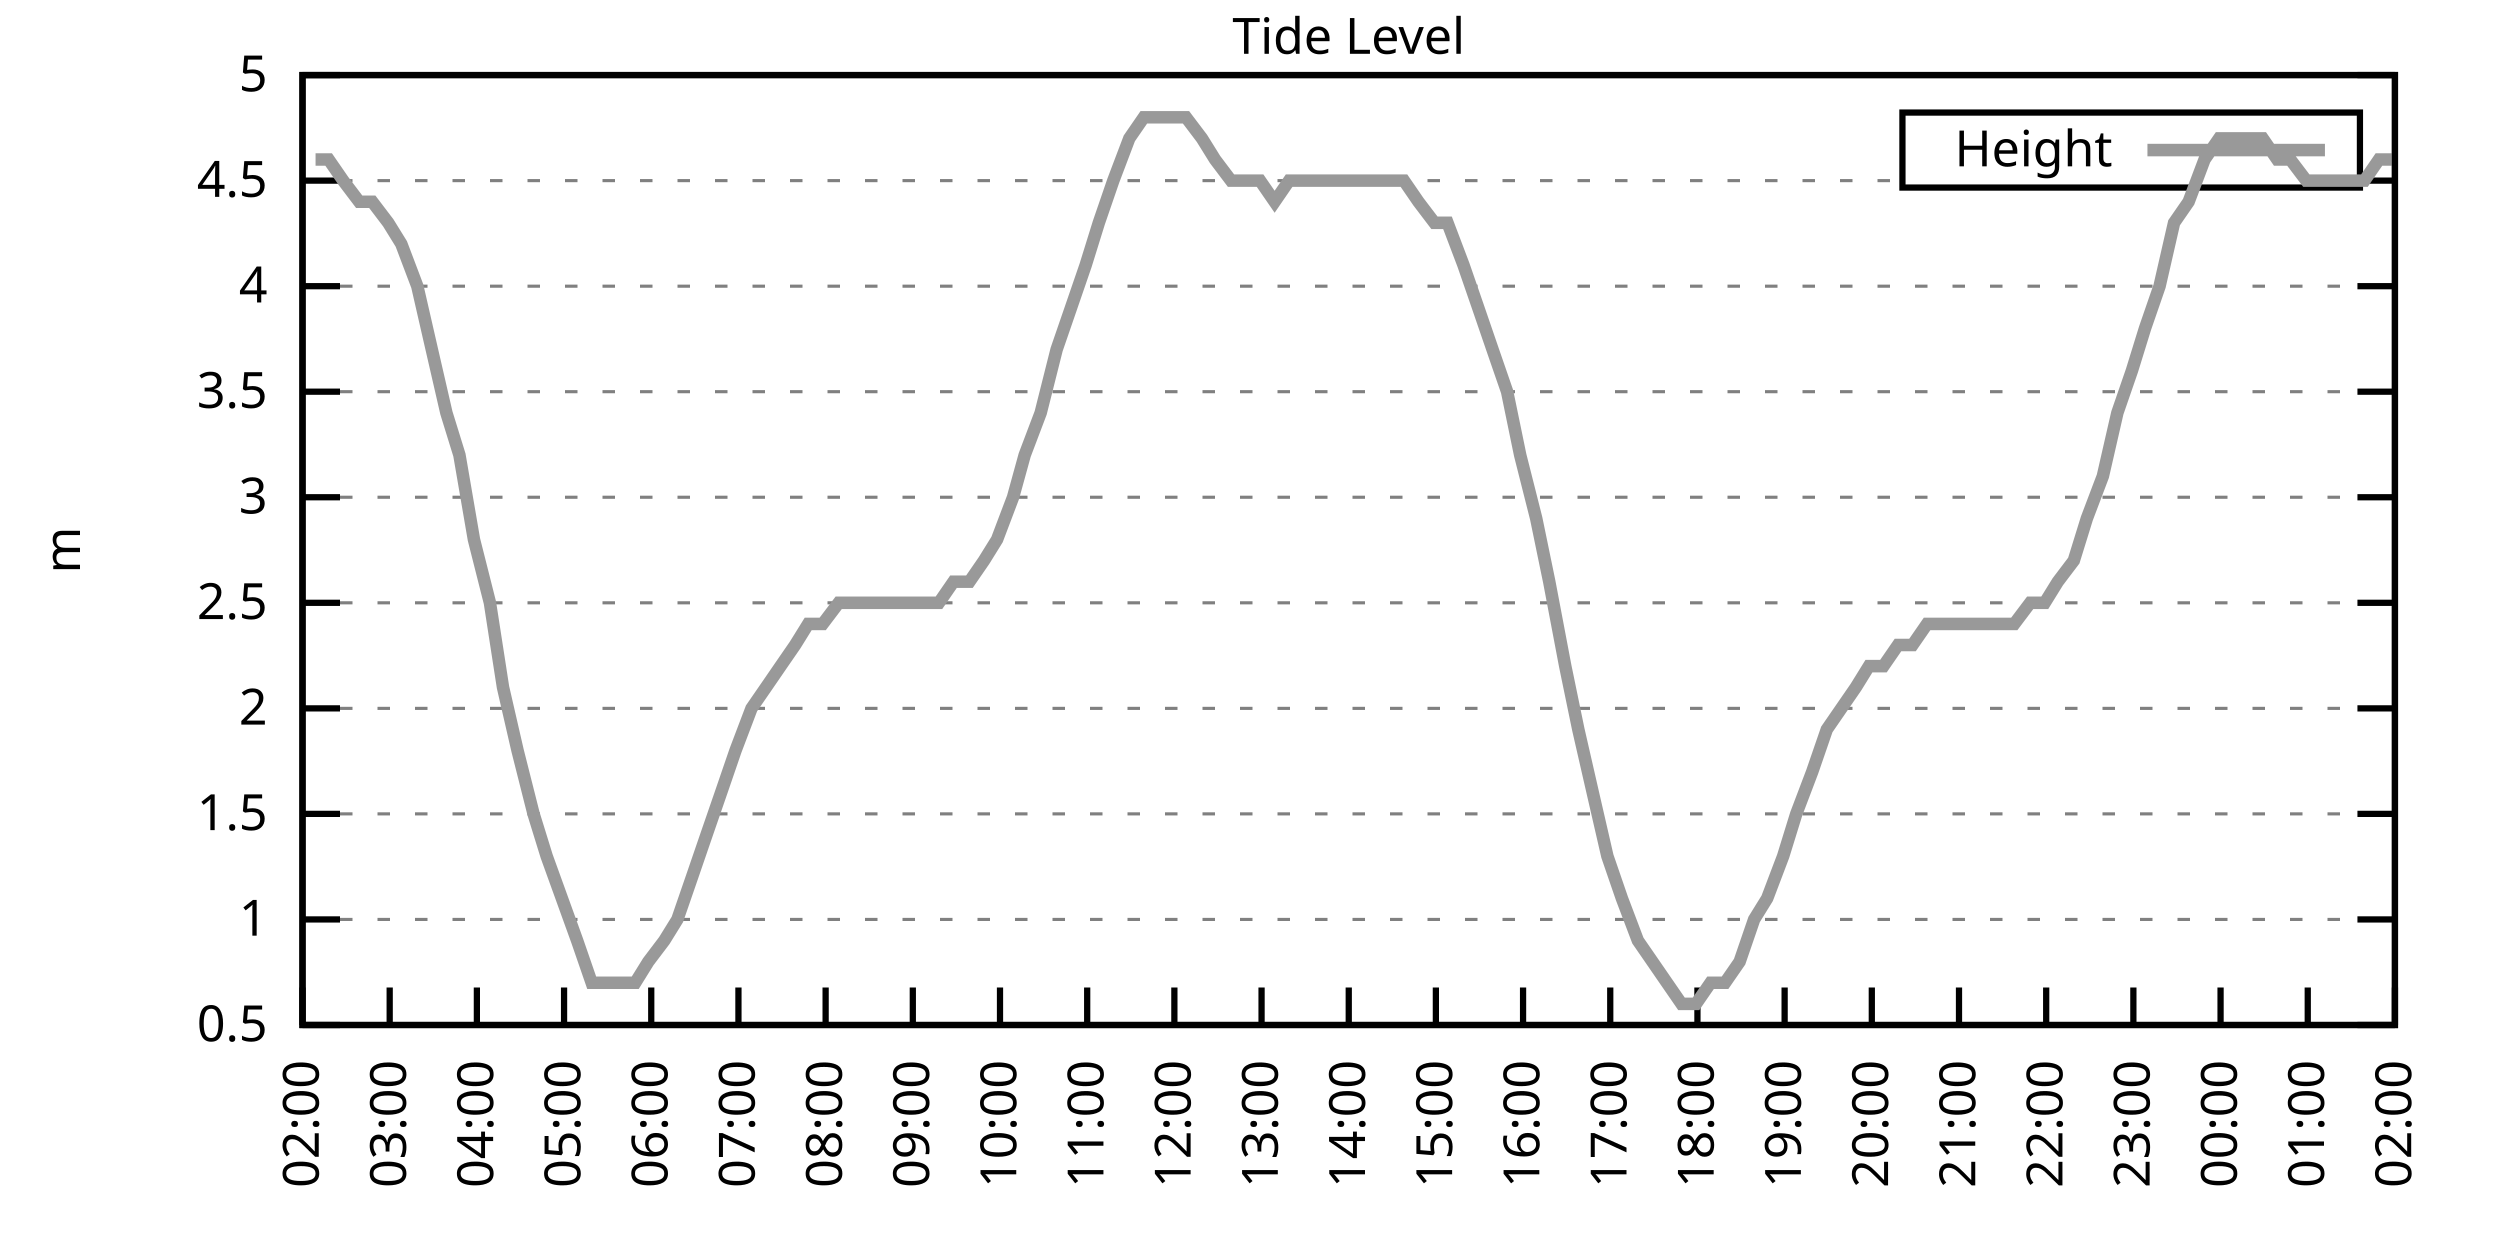
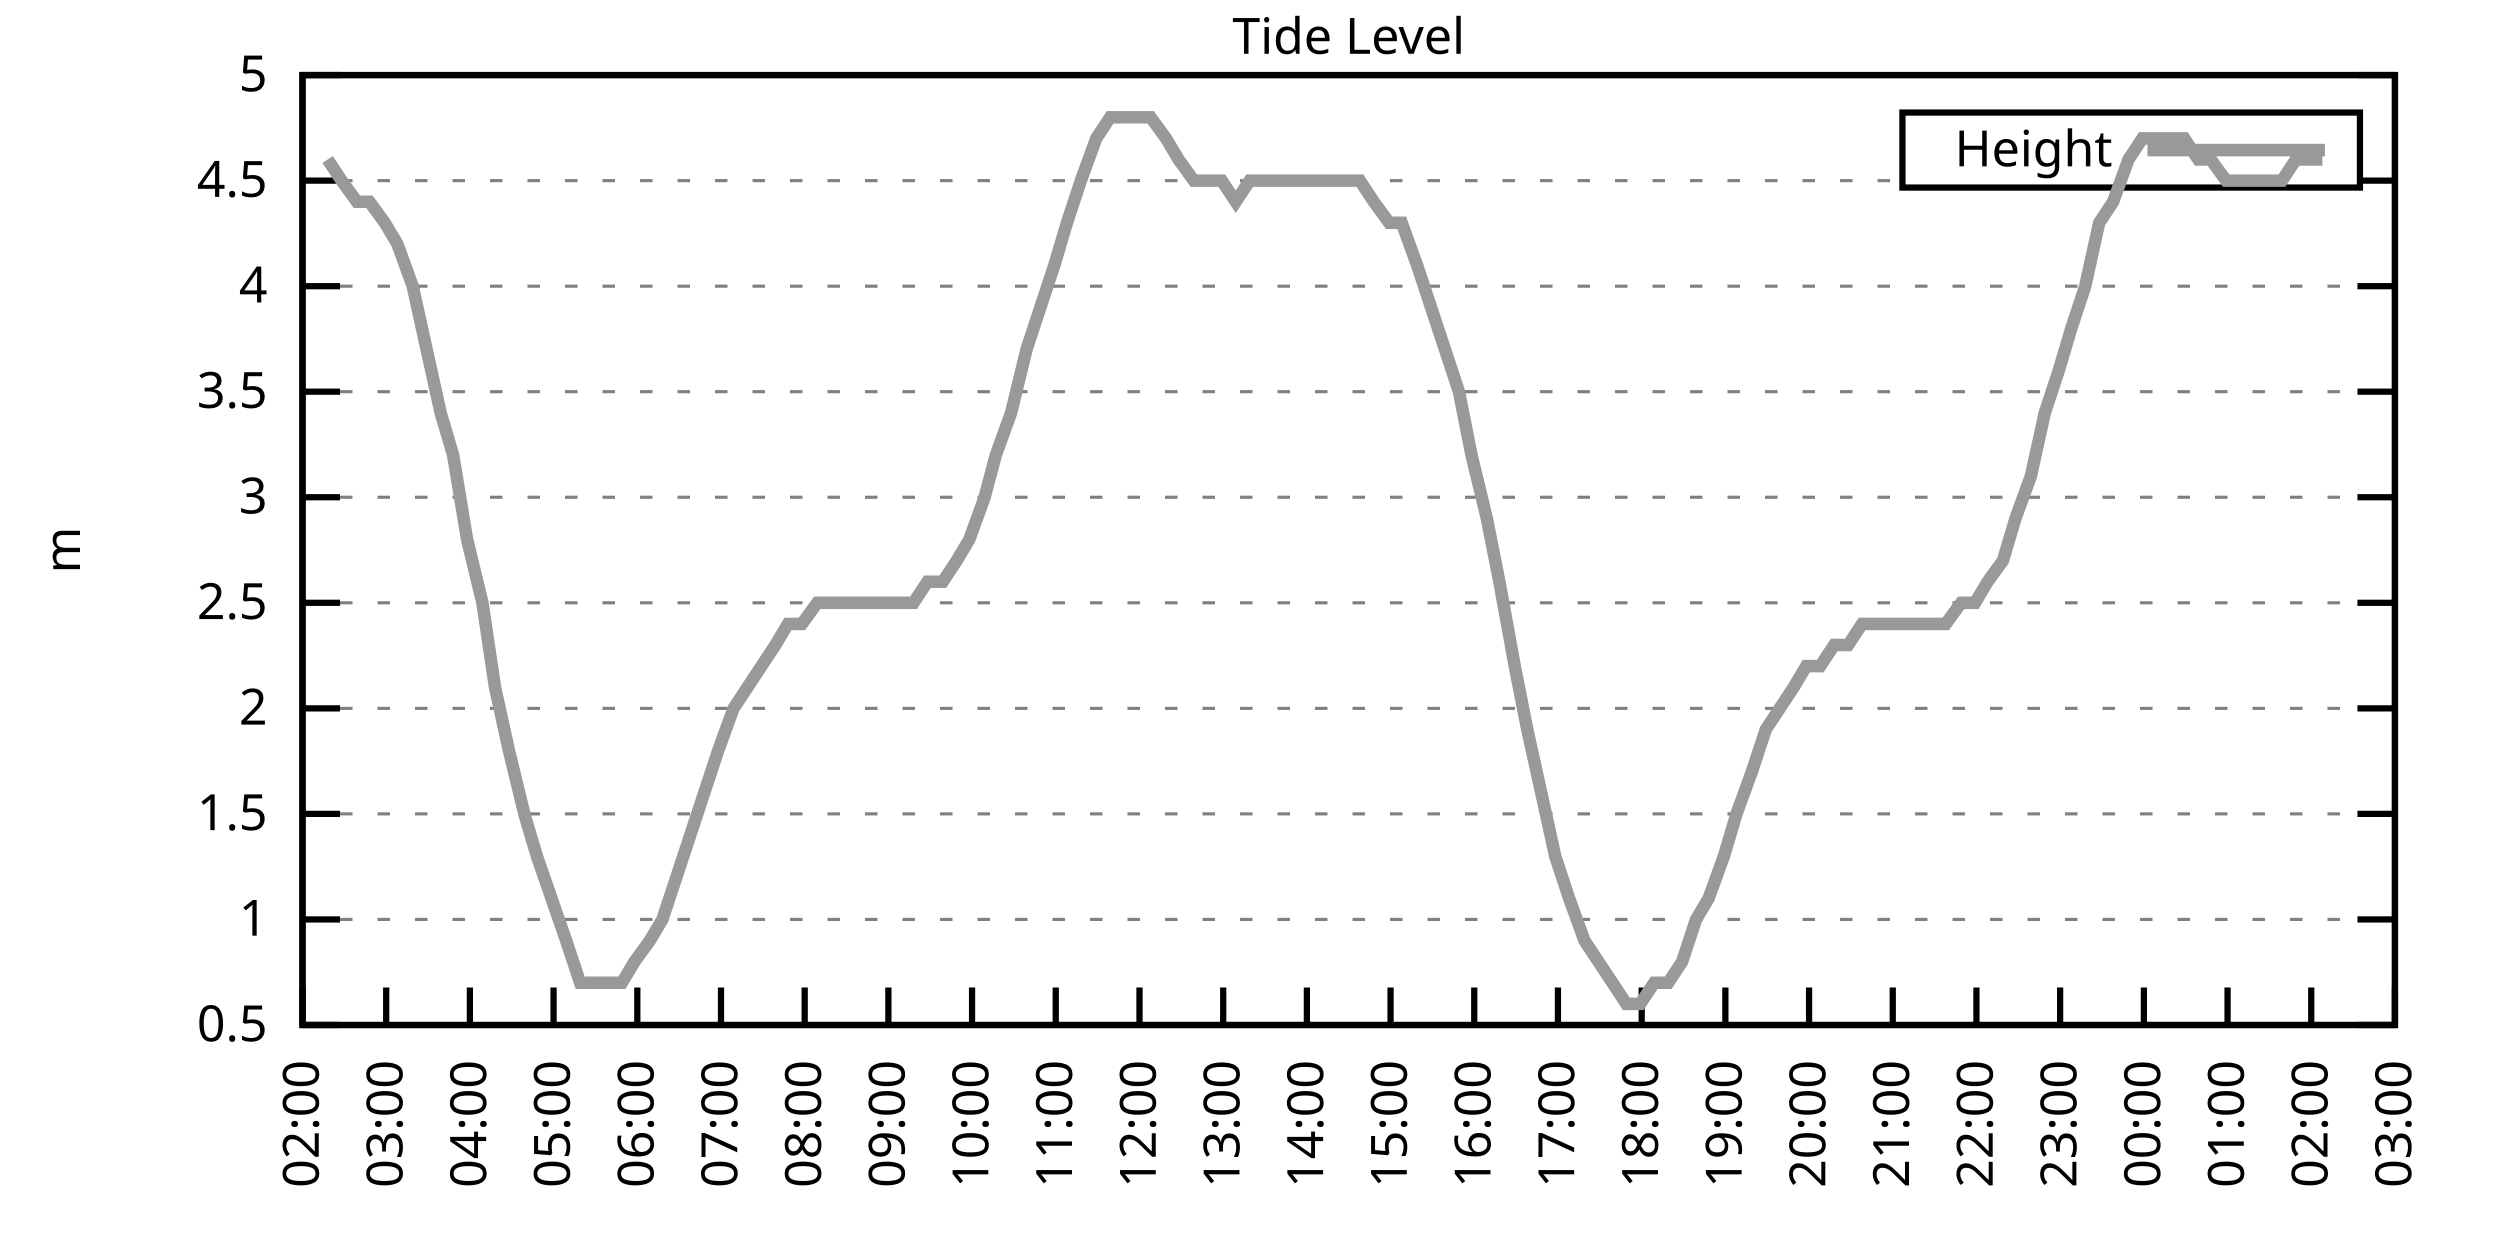
<svg xmlns="http://www.w3.org/2000/svg" xmlns:xlink="http://www.w3.org/1999/xlink" width="400" height="200" viewBox="0 0 400 200">
  <g id="gnuplot_canvas">
    <rect x="0" y="0" width="400" height="200" fill="none" />
    <defs>
      <circle id="gpDot" r="0.5" stroke-width="0.5" stroke="currentColor" />
      <path id="gpPt0" stroke-width="0.333" stroke="currentColor" d="M-1,0 h2 M0,-1 v2" />
      <path id="gpPt1" stroke-width="0.333" stroke="currentColor" d="M-1,-1 L1,1 M1,-1 L-1,1" />
      <path id="gpPt2" stroke-width="0.333" stroke="currentColor" d="M-1,0 L1,0 M0,-1 L0,1 M-1,-1 L1,1 M-1,1 L1,-1" />
      <rect id="gpPt3" stroke-width="0.333" stroke="currentColor" x="-1" y="-1" width="2" height="2" />
      <rect id="gpPt4" stroke-width="0.333" stroke="currentColor" fill="currentColor" x="-1" y="-1" width="2" height="2" />
      <circle id="gpPt5" stroke-width="0.333" stroke="currentColor" cx="0" cy="0" r="1" />
      <use xlink:href="#gpPt5" id="gpPt6" fill="currentColor" stroke="none" />
      <path id="gpPt7" stroke-width="0.333" stroke="currentColor" d="M0,-1.33 L-1.33,0.67 L1.33,0.67 z" />
      <use xlink:href="#gpPt7" id="gpPt8" fill="currentColor" stroke="none" />
      <use xlink:href="#gpPt7" id="gpPt9" stroke="currentColor" transform="rotate(180)" />
      <use xlink:href="#gpPt9" id="gpPt10" fill="currentColor" stroke="none" />
      <use xlink:href="#gpPt3" id="gpPt11" stroke="currentColor" transform="rotate(45)" />
      <use xlink:href="#gpPt11" id="gpPt12" fill="currentColor" stroke="none" />
      <path id="gpPt13" stroke-width="0.333" stroke="currentColor" d="M0,1.330 L1.265,0.411 L0.782,-1.067 L-0.782,-1.076 L-1.265,0.411 z" />
      <use xlink:href="#gpPt13" id="gpPt14" fill="currentColor" stroke="none" />
      <filter id="textbox" filterUnits="objectBoundingBox" x="0" y="0" height="1" width="1">
        <feFlood flood-color="white" flood-opacity="1" result="bgnd" />
        <feComposite in="SourceGraphic" in2="bgnd" operator="atop" />
      </filter>
      <filter id="greybox" filterUnits="objectBoundingBox" x="0" y="0" height="1" width="1">
        <feFlood flood-color="lightgrey" flood-opacity="1" result="grey" />
        <feComposite in="SourceGraphic" in2="grey" operator="atop" />
      </filter>
    </defs>
    <g fill="none" color="white" stroke="currentColor" stroke-width="1.00" stroke-linecap="butt" stroke-linejoin="miter">
</g>
    <g fill="none" color="black" stroke="currentColor" stroke-width="1.00" stroke-linecap="butt" stroke-linejoin="miter">
      <g stroke="none" shape-rendering="crispEdges">
        <polygon fill="rgb(255, 255, 255)" points="48.40,164.00 383.18,164.00 383.18,12.02 48.40,12.02 " />
      </g>
    </g>
    <g fill="none" color="black" stroke="currentColor" stroke-width="1.00" stroke-linecap="butt" stroke-linejoin="miter">
</g>
    <g fill="none" color="black" stroke="black" stroke-width="0.50" stroke-linecap="butt" stroke-linejoin="miter">
</g>
    <g fill="none" color="gray" stroke="currentColor" stroke-width="0.50" stroke-linecap="butt" stroke-linejoin="miter">
      <path stroke="gray" stroke-dasharray="2,4" class="gridline" d="M48.40,164.00 L383.19,164.00  " />
    </g>
    <g fill="none" color="gray" stroke="gray" stroke-width="1.00" stroke-linecap="butt" stroke-linejoin="miter">
</g>
    <g fill="none" color="black" stroke="currentColor" stroke-width="1.00" stroke-linecap="butt" stroke-linejoin="miter">
      <path stroke="black" d="M48.40,164.00 L54.40,164.00 M383.19,164.00 L377.19,164.00  " />
      <g transform="translate(42.80,166.60)" stroke="none" fill="black" font-family="Sans" font-size="8.00" text-anchor="end">
        <text>
          <tspan font-family="Sans"> 0.5</tspan>
        </text>
      </g>
    </g>
    <g fill="none" color="black" stroke="currentColor" stroke-width="1.00" stroke-linecap="butt" stroke-linejoin="miter">
</g>
    <g fill="none" color="black" stroke="black" stroke-width="0.50" stroke-linecap="butt" stroke-linejoin="miter">
</g>
    <g fill="none" color="gray" stroke="currentColor" stroke-width="0.50" stroke-linecap="butt" stroke-linejoin="miter">
      <path stroke="gray" stroke-dasharray="2,4" class="gridline" d="M48.40,147.11 L383.19,147.11  " />
    </g>
    <g fill="none" color="gray" stroke="gray" stroke-width="1.00" stroke-linecap="butt" stroke-linejoin="miter">
</g>
    <g fill="none" color="black" stroke="currentColor" stroke-width="1.00" stroke-linecap="butt" stroke-linejoin="miter">
      <path stroke="black" d="M48.40,147.11 L54.40,147.11 M383.19,147.11 L377.19,147.11  " />
      <g transform="translate(42.80,149.71)" stroke="none" fill="black" font-family="Sans" font-size="8.00" text-anchor="end">
        <text>
          <tspan font-family="Sans"> 1</tspan>
        </text>
      </g>
    </g>
    <g fill="none" color="black" stroke="currentColor" stroke-width="1.00" stroke-linecap="butt" stroke-linejoin="miter">
</g>
    <g fill="none" color="black" stroke="black" stroke-width="0.50" stroke-linecap="butt" stroke-linejoin="miter">
</g>
    <g fill="none" color="gray" stroke="currentColor" stroke-width="0.50" stroke-linecap="butt" stroke-linejoin="miter">
      <path stroke="gray" stroke-dasharray="2,4" class="gridline" d="M48.40,130.22 L383.19,130.22  " />
    </g>
    <g fill="none" color="gray" stroke="gray" stroke-width="1.00" stroke-linecap="butt" stroke-linejoin="miter">
</g>
    <g fill="none" color="black" stroke="currentColor" stroke-width="1.00" stroke-linecap="butt" stroke-linejoin="miter">
      <path stroke="black" d="M48.40,130.22 L54.40,130.22 M383.19,130.22 L377.19,130.22  " />
      <g transform="translate(42.80,132.82)" stroke="none" fill="black" font-family="Sans" font-size="8.00" text-anchor="end">
        <text>
          <tspan font-family="Sans"> 1.5</tspan>
        </text>
      </g>
    </g>
    <g fill="none" color="black" stroke="currentColor" stroke-width="1.00" stroke-linecap="butt" stroke-linejoin="miter">
</g>
    <g fill="none" color="black" stroke="black" stroke-width="0.50" stroke-linecap="butt" stroke-linejoin="miter">
</g>
    <g fill="none" color="gray" stroke="currentColor" stroke-width="0.50" stroke-linecap="butt" stroke-linejoin="miter">
      <path stroke="gray" stroke-dasharray="2,4" class="gridline" d="M48.40,113.34 L383.19,113.34  " />
    </g>
    <g fill="none" color="gray" stroke="gray" stroke-width="1.00" stroke-linecap="butt" stroke-linejoin="miter">
</g>
    <g fill="none" color="black" stroke="currentColor" stroke-width="1.00" stroke-linecap="butt" stroke-linejoin="miter">
      <path stroke="black" d="M48.40,113.34 L54.40,113.34 M383.19,113.34 L377.19,113.34  " />
      <g transform="translate(42.80,115.94)" stroke="none" fill="black" font-family="Sans" font-size="8.00" text-anchor="end">
        <text>
          <tspan font-family="Sans"> 2</tspan>
        </text>
      </g>
    </g>
    <g fill="none" color="black" stroke="currentColor" stroke-width="1.00" stroke-linecap="butt" stroke-linejoin="miter">
</g>
    <g fill="none" color="black" stroke="black" stroke-width="0.50" stroke-linecap="butt" stroke-linejoin="miter">
</g>
    <g fill="none" color="gray" stroke="currentColor" stroke-width="0.50" stroke-linecap="butt" stroke-linejoin="miter">
      <path stroke="gray" stroke-dasharray="2,4" class="gridline" d="M48.40,96.45 L383.19,96.45  " />
    </g>
    <g fill="none" color="gray" stroke="gray" stroke-width="1.00" stroke-linecap="butt" stroke-linejoin="miter">
</g>
    <g fill="none" color="black" stroke="currentColor" stroke-width="1.00" stroke-linecap="butt" stroke-linejoin="miter">
      <path stroke="black" d="M48.40,96.45 L54.40,96.45 M383.19,96.45 L377.19,96.45  " />
      <g transform="translate(42.80,99.05)" stroke="none" fill="black" font-family="Sans" font-size="8.00" text-anchor="end">
        <text>
          <tspan font-family="Sans"> 2.5</tspan>
        </text>
      </g>
    </g>
    <g fill="none" color="black" stroke="currentColor" stroke-width="1.00" stroke-linecap="butt" stroke-linejoin="miter">
</g>
    <g fill="none" color="black" stroke="black" stroke-width="0.50" stroke-linecap="butt" stroke-linejoin="miter">
</g>
    <g fill="none" color="gray" stroke="currentColor" stroke-width="0.50" stroke-linecap="butt" stroke-linejoin="miter">
      <path stroke="gray" stroke-dasharray="2,4" class="gridline" d="M48.40,79.56 L383.19,79.56  " />
    </g>
    <g fill="none" color="gray" stroke="gray" stroke-width="1.00" stroke-linecap="butt" stroke-linejoin="miter">
</g>
    <g fill="none" color="black" stroke="currentColor" stroke-width="1.00" stroke-linecap="butt" stroke-linejoin="miter">
      <path stroke="black" d="M48.40,79.56 L54.40,79.56 M383.19,79.56 L377.19,79.56  " />
      <g transform="translate(42.80,82.16)" stroke="none" fill="black" font-family="Sans" font-size="8.00" text-anchor="end">
        <text>
          <tspan font-family="Sans"> 3</tspan>
        </text>
      </g>
    </g>
    <g fill="none" color="black" stroke="currentColor" stroke-width="1.00" stroke-linecap="butt" stroke-linejoin="miter">
</g>
    <g fill="none" color="black" stroke="black" stroke-width="0.50" stroke-linecap="butt" stroke-linejoin="miter">
</g>
    <g fill="none" color="gray" stroke="currentColor" stroke-width="0.50" stroke-linecap="butt" stroke-linejoin="miter">
      <path stroke="gray" stroke-dasharray="2,4" class="gridline" d="M48.40,62.67 L383.19,62.67  " />
    </g>
    <g fill="none" color="gray" stroke="gray" stroke-width="1.00" stroke-linecap="butt" stroke-linejoin="miter">
</g>
    <g fill="none" color="black" stroke="currentColor" stroke-width="1.00" stroke-linecap="butt" stroke-linejoin="miter">
      <path stroke="black" d="M48.40,62.67 L54.40,62.67 M383.19,62.67 L377.19,62.67  " />
      <g transform="translate(42.80,65.27)" stroke="none" fill="black" font-family="Sans" font-size="8.00" text-anchor="end">
        <text>
          <tspan font-family="Sans"> 3.5</tspan>
        </text>
      </g>
    </g>
    <g fill="none" color="black" stroke="currentColor" stroke-width="1.00" stroke-linecap="butt" stroke-linejoin="miter">
</g>
    <g fill="none" color="black" stroke="black" stroke-width="0.50" stroke-linecap="butt" stroke-linejoin="miter">
</g>
    <g fill="none" color="gray" stroke="currentColor" stroke-width="0.50" stroke-linecap="butt" stroke-linejoin="miter">
      <path stroke="gray" stroke-dasharray="2,4" class="gridline" d="M48.40,45.79 L383.19,45.79  " />
    </g>
    <g fill="none" color="gray" stroke="gray" stroke-width="1.00" stroke-linecap="butt" stroke-linejoin="miter">
</g>
    <g fill="none" color="black" stroke="currentColor" stroke-width="1.00" stroke-linecap="butt" stroke-linejoin="miter">
      <path stroke="black" d="M48.40,45.79 L54.40,45.79 M383.19,45.79 L377.19,45.79  " />
      <g transform="translate(42.80,48.39)" stroke="none" fill="black" font-family="Sans" font-size="8.00" text-anchor="end">
        <text>
          <tspan font-family="Sans"> 4</tspan>
        </text>
      </g>
    </g>
    <g fill="none" color="black" stroke="currentColor" stroke-width="1.00" stroke-linecap="butt" stroke-linejoin="miter">
</g>
    <g fill="none" color="black" stroke="black" stroke-width="0.50" stroke-linecap="butt" stroke-linejoin="miter">
</g>
    <g fill="none" color="gray" stroke="currentColor" stroke-width="0.50" stroke-linecap="butt" stroke-linejoin="miter">
      <path stroke="gray" stroke-dasharray="2,4" class="gridline" d="M48.40,28.90 L304.39,28.90 M377.59,28.90 L383.19,28.90  " />
    </g>
    <g fill="none" color="gray" stroke="gray" stroke-width="1.00" stroke-linecap="butt" stroke-linejoin="miter">
</g>
    <g fill="none" color="black" stroke="currentColor" stroke-width="1.00" stroke-linecap="butt" stroke-linejoin="miter">
      <path stroke="black" d="M48.40,28.90 L54.40,28.90 M383.19,28.90 L377.19,28.90  " />
      <g transform="translate(42.80,31.50)" stroke="none" fill="black" font-family="Sans" font-size="8.00" text-anchor="end">
        <text>
          <tspan font-family="Sans"> 4.5</tspan>
        </text>
      </g>
    </g>
    <g fill="none" color="black" stroke="currentColor" stroke-width="1.00" stroke-linecap="butt" stroke-linejoin="miter">
</g>
    <g fill="none" color="black" stroke="black" stroke-width="0.50" stroke-linecap="butt" stroke-linejoin="miter">
</g>
    <g fill="none" color="gray" stroke="currentColor" stroke-width="0.50" stroke-linecap="butt" stroke-linejoin="miter">
      <path stroke="gray" stroke-dasharray="2,4" class="gridline" d="M48.40,12.01 L383.19,12.01  " />
    </g>
    <g fill="none" color="gray" stroke="gray" stroke-width="1.00" stroke-linecap="butt" stroke-linejoin="miter">
</g>
    <g fill="none" color="black" stroke="currentColor" stroke-width="1.00" stroke-linecap="butt" stroke-linejoin="miter">
      <path stroke="black" d="M48.40,12.01 L54.40,12.01 M383.19,12.01 L377.19,12.01  " />
      <g transform="translate(42.80,14.61)" stroke="none" fill="black" font-family="Sans" font-size="8.00" text-anchor="end">
        <text>
          <tspan font-family="Sans"> 5</tspan>
        </text>
      </g>
    </g>
    <g fill="none" color="black" stroke="currentColor" stroke-width="1.00" stroke-linecap="butt" stroke-linejoin="miter">
      <path stroke="black" d="M48.40,164.00 L48.40,158.00  " />
      <g transform="translate(51.00,169.60) rotate(270.00)" stroke="none" fill="black" font-family="Sans" font-size="8.00" text-anchor="end">
        <text>
          <tspan font-family="Sans">02:00</tspan>
        </text>
      </g>
    </g>
    <g fill="none" color="black" stroke="currentColor" stroke-width="1.00" stroke-linecap="butt" stroke-linejoin="miter">
-       <path stroke="black" d="M62.35,164.00 L62.35,158.00  " />
-       <g transform="translate(64.95,169.60) rotate(270.00)" stroke="none" fill="black" font-family="Sans" font-size="8.00" text-anchor="end">
+       <path stroke="black" d="M61.79,164.00 L61.79,158.00  " />
+       <g transform="translate(64.39,169.60) rotate(270.00)" stroke="none" fill="black" font-family="Sans" font-size="8.00" text-anchor="end">
        <text>
          <tspan font-family="Sans">03:00</tspan>
        </text>
      </g>
    </g>
    <g fill="none" color="black" stroke="currentColor" stroke-width="1.00" stroke-linecap="butt" stroke-linejoin="miter">
-       <path stroke="black" d="M76.30,164.00 L76.30,158.00  " />
-       <g transform="translate(78.90,169.60) rotate(270.00)" stroke="none" fill="black" font-family="Sans" font-size="8.00" text-anchor="end">
+       <path stroke="black" d="M75.18,164.00 L75.18,158.00  " />
+       <g transform="translate(77.78,169.60) rotate(270.00)" stroke="none" fill="black" font-family="Sans" font-size="8.00" text-anchor="end">
        <text>
          <tspan font-family="Sans">04:00</tspan>
        </text>
      </g>
    </g>
    <g fill="none" color="black" stroke="currentColor" stroke-width="1.00" stroke-linecap="butt" stroke-linejoin="miter">
-       <path stroke="black" d="M90.25,164.00 L90.25,158.00  " />
-       <g transform="translate(92.85,169.60) rotate(270.00)" stroke="none" fill="black" font-family="Sans" font-size="8.00" text-anchor="end">
+       <path stroke="black" d="M88.57,164.00 L88.57,158.00  " />
+       <g transform="translate(91.17,169.60) rotate(270.00)" stroke="none" fill="black" font-family="Sans" font-size="8.00" text-anchor="end">
        <text>
          <tspan font-family="Sans">05:00</tspan>
        </text>
      </g>
    </g>
    <g fill="none" color="black" stroke="currentColor" stroke-width="1.00" stroke-linecap="butt" stroke-linejoin="miter">
-       <path stroke="black" d="M104.20,164.00 L104.20,158.00  " />
-       <g transform="translate(106.80,169.60) rotate(270.00)" stroke="none" fill="black" font-family="Sans" font-size="8.00" text-anchor="end">
+       <path stroke="black" d="M101.97,164.00 L101.97,158.00  " />
+       <g transform="translate(104.57,169.60) rotate(270.00)" stroke="none" fill="black" font-family="Sans" font-size="8.00" text-anchor="end">
        <text>
          <tspan font-family="Sans">06:00</tspan>
        </text>
      </g>
    </g>
    <g fill="none" color="black" stroke="currentColor" stroke-width="1.00" stroke-linecap="butt" stroke-linejoin="miter">
-       <path stroke="black" d="M118.15,164.00 L118.15,158.00  " />
-       <g transform="translate(120.75,169.60) rotate(270.00)" stroke="none" fill="black" font-family="Sans" font-size="8.00" text-anchor="end">
+       <path stroke="black" d="M115.36,164.00 L115.36,158.00  " />
+       <g transform="translate(117.96,169.60) rotate(270.00)" stroke="none" fill="black" font-family="Sans" font-size="8.00" text-anchor="end">
        <text>
          <tspan font-family="Sans">07:00</tspan>
        </text>
      </g>
    </g>
    <g fill="none" color="black" stroke="currentColor" stroke-width="1.00" stroke-linecap="butt" stroke-linejoin="miter">
-       <path stroke="black" d="M132.10,164.00 L132.10,158.00  " />
-       <g transform="translate(134.70,169.60) rotate(270.00)" stroke="none" fill="black" font-family="Sans" font-size="8.00" text-anchor="end">
+       <path stroke="black" d="M128.75,164.00 L128.75,158.00  " />
+       <g transform="translate(131.35,169.60) rotate(270.00)" stroke="none" fill="black" font-family="Sans" font-size="8.00" text-anchor="end">
        <text>
          <tspan font-family="Sans">08:00</tspan>
        </text>
      </g>
    </g>
    <g fill="none" color="black" stroke="currentColor" stroke-width="1.00" stroke-linecap="butt" stroke-linejoin="miter">
-       <path stroke="black" d="M146.05,164.00 L146.05,158.00  " />
-       <g transform="translate(148.65,169.60) rotate(270.00)" stroke="none" fill="black" font-family="Sans" font-size="8.00" text-anchor="end">
+       <path stroke="black" d="M142.14,164.00 L142.14,158.00  " />
+       <g transform="translate(144.74,169.60) rotate(270.00)" stroke="none" fill="black" font-family="Sans" font-size="8.00" text-anchor="end">
        <text>
          <tspan font-family="Sans">09:00</tspan>
        </text>
      </g>
    </g>
    <g fill="none" color="black" stroke="currentColor" stroke-width="1.00" stroke-linecap="butt" stroke-linejoin="miter">
-       <path stroke="black" d="M160.00,164.00 L160.00,158.00  " />
-       <g transform="translate(162.60,169.60) rotate(270.00)" stroke="none" fill="black" font-family="Sans" font-size="8.00" text-anchor="end">
+       <path stroke="black" d="M155.53,164.00 L155.53,158.00  " />
+       <g transform="translate(158.13,169.60) rotate(270.00)" stroke="none" fill="black" font-family="Sans" font-size="8.00" text-anchor="end">
        <text>
          <tspan font-family="Sans">10:00</tspan>
        </text>
      </g>
    </g>
    <g fill="none" color="black" stroke="currentColor" stroke-width="1.00" stroke-linecap="butt" stroke-linejoin="miter">
-       <path stroke="black" d="M173.95,164.00 L173.95,158.00  " />
-       <g transform="translate(176.55,169.60) rotate(270.00)" stroke="none" fill="black" font-family="Sans" font-size="8.00" text-anchor="end">
+       <path stroke="black" d="M168.92,164.00 L168.92,158.00  " />
+       <g transform="translate(171.52,169.60) rotate(270.00)" stroke="none" fill="black" font-family="Sans" font-size="8.00" text-anchor="end">
        <text>
          <tspan font-family="Sans">11:00</tspan>
        </text>
      </g>
    </g>
    <g fill="none" color="black" stroke="currentColor" stroke-width="1.00" stroke-linecap="butt" stroke-linejoin="miter">
-       <path stroke="black" d="M187.90,164.00 L187.90,158.00  " />
-       <g transform="translate(190.50,169.60) rotate(270.00)" stroke="none" fill="black" font-family="Sans" font-size="8.00" text-anchor="end">
+       <path stroke="black" d="M182.32,164.00 L182.32,158.00  " />
+       <g transform="translate(184.92,169.60) rotate(270.00)" stroke="none" fill="black" font-family="Sans" font-size="8.00" text-anchor="end">
        <text>
          <tspan font-family="Sans">12:00</tspan>
        </text>
      </g>
    </g>
    <g fill="none" color="black" stroke="currentColor" stroke-width="1.00" stroke-linecap="butt" stroke-linejoin="miter">
-       <path stroke="black" d="M201.85,164.00 L201.85,158.00  " />
-       <g transform="translate(204.45,169.60) rotate(270.00)" stroke="none" fill="black" font-family="Sans" font-size="8.00" text-anchor="end">
+       <path stroke="black" d="M195.71,164.00 L195.71,158.00  " />
+       <g transform="translate(198.31,169.60) rotate(270.00)" stroke="none" fill="black" font-family="Sans" font-size="8.00" text-anchor="end">
        <text>
          <tspan font-family="Sans">13:00</tspan>
        </text>
      </g>
    </g>
    <g fill="none" color="black" stroke="currentColor" stroke-width="1.00" stroke-linecap="butt" stroke-linejoin="miter">
-       <path stroke="black" d="M215.80,164.00 L215.80,158.00  " />
-       <g transform="translate(218.40,169.60) rotate(270.00)" stroke="none" fill="black" font-family="Sans" font-size="8.00" text-anchor="end">
+       <path stroke="black" d="M209.10,164.00 L209.10,158.00  " />
+       <g transform="translate(211.70,169.60) rotate(270.00)" stroke="none" fill="black" font-family="Sans" font-size="8.00" text-anchor="end">
        <text>
          <tspan font-family="Sans">14:00</tspan>
        </text>
      </g>
    </g>
    <g fill="none" color="black" stroke="currentColor" stroke-width="1.00" stroke-linecap="butt" stroke-linejoin="miter">
-       <path stroke="black" d="M229.74,164.00 L229.74,158.00  " />
-       <g transform="translate(232.34,169.60) rotate(270.00)" stroke="none" fill="black" font-family="Sans" font-size="8.00" text-anchor="end">
+       <path stroke="black" d="M222.49,164.00 L222.49,158.00  " />
+       <g transform="translate(225.09,169.60) rotate(270.00)" stroke="none" fill="black" font-family="Sans" font-size="8.00" text-anchor="end">
        <text>
          <tspan font-family="Sans">15:00</tspan>
        </text>
      </g>
    </g>
    <g fill="none" color="black" stroke="currentColor" stroke-width="1.00" stroke-linecap="butt" stroke-linejoin="miter">
-       <path stroke="black" d="M243.69,164.00 L243.69,158.00  " />
-       <g transform="translate(246.29,169.60) rotate(270.00)" stroke="none" fill="black" font-family="Sans" font-size="8.00" text-anchor="end">
+       <path stroke="black" d="M235.88,164.00 L235.88,158.00  " />
+       <g transform="translate(238.48,169.60) rotate(270.00)" stroke="none" fill="black" font-family="Sans" font-size="8.00" text-anchor="end">
        <text>
          <tspan font-family="Sans">16:00</tspan>
        </text>
      </g>
    </g>
    <g fill="none" color="black" stroke="currentColor" stroke-width="1.00" stroke-linecap="butt" stroke-linejoin="miter">
-       <path stroke="black" d="M257.64,164.00 L257.64,158.00  " />
-       <g transform="translate(260.24,169.60) rotate(270.00)" stroke="none" fill="black" font-family="Sans" font-size="8.00" text-anchor="end">
+       <path stroke="black" d="M249.27,164.00 L249.27,158.00  " />
+       <g transform="translate(251.87,169.60) rotate(270.00)" stroke="none" fill="black" font-family="Sans" font-size="8.00" text-anchor="end">
        <text>
          <tspan font-family="Sans">17:00</tspan>
        </text>
      </g>
    </g>
    <g fill="none" color="black" stroke="currentColor" stroke-width="1.00" stroke-linecap="butt" stroke-linejoin="miter">
-       <path stroke="black" d="M271.59,164.00 L271.59,158.00  " />
-       <g transform="translate(274.19,169.60) rotate(270.00)" stroke="none" fill="black" font-family="Sans" font-size="8.00" text-anchor="end">
+       <path stroke="black" d="M262.67,164.00 L262.67,158.00  " />
+       <g transform="translate(265.27,169.60) rotate(270.00)" stroke="none" fill="black" font-family="Sans" font-size="8.00" text-anchor="end">
        <text>
          <tspan font-family="Sans">18:00</tspan>
        </text>
      </g>
    </g>
    <g fill="none" color="black" stroke="currentColor" stroke-width="1.00" stroke-linecap="butt" stroke-linejoin="miter">
-       <path stroke="black" d="M285.54,164.00 L285.54,158.00  " />
-       <g transform="translate(288.14,169.60) rotate(270.00)" stroke="none" fill="black" font-family="Sans" font-size="8.00" text-anchor="end">
+       <path stroke="black" d="M276.06,164.00 L276.06,158.00  " />
+       <g transform="translate(278.66,169.60) rotate(270.00)" stroke="none" fill="black" font-family="Sans" font-size="8.00" text-anchor="end">
        <text>
          <tspan font-family="Sans">19:00</tspan>
        </text>
      </g>
    </g>
    <g fill="none" color="black" stroke="currentColor" stroke-width="1.00" stroke-linecap="butt" stroke-linejoin="miter">
-       <path stroke="black" d="M299.49,164.00 L299.49,158.00  " />
-       <g transform="translate(302.09,169.60) rotate(270.00)" stroke="none" fill="black" font-family="Sans" font-size="8.00" text-anchor="end">
+       <path stroke="black" d="M289.45,164.00 L289.45,158.00  " />
+       <g transform="translate(292.05,169.60) rotate(270.00)" stroke="none" fill="black" font-family="Sans" font-size="8.00" text-anchor="end">
        <text>
          <tspan font-family="Sans">20:00</tspan>
        </text>
      </g>
    </g>
    <g fill="none" color="black" stroke="currentColor" stroke-width="1.00" stroke-linecap="butt" stroke-linejoin="miter">
-       <path stroke="black" d="M313.44,164.00 L313.44,158.00  " />
-       <g transform="translate(316.04,169.60) rotate(270.00)" stroke="none" fill="black" font-family="Sans" font-size="8.00" text-anchor="end">
+       <path stroke="black" d="M302.84,164.00 L302.84,158.00  " />
+       <g transform="translate(305.44,169.60) rotate(270.00)" stroke="none" fill="black" font-family="Sans" font-size="8.00" text-anchor="end">
        <text>
          <tspan font-family="Sans">21:00</tspan>
        </text>
      </g>
    </g>
    <g fill="none" color="black" stroke="currentColor" stroke-width="1.00" stroke-linecap="butt" stroke-linejoin="miter">
-       <path stroke="black" d="M327.39,164.00 L327.39,158.00  " />
-       <g transform="translate(329.99,169.60) rotate(270.00)" stroke="none" fill="black" font-family="Sans" font-size="8.00" text-anchor="end">
+       <path stroke="black" d="M316.23,164.00 L316.23,158.00  " />
+       <g transform="translate(318.83,169.60) rotate(270.00)" stroke="none" fill="black" font-family="Sans" font-size="8.00" text-anchor="end">
        <text>
          <tspan font-family="Sans">22:00</tspan>
        </text>
      </g>
    </g>
    <g fill="none" color="black" stroke="currentColor" stroke-width="1.00" stroke-linecap="butt" stroke-linejoin="miter">
-       <path stroke="black" d="M341.34,164.00 L341.34,158.00  " />
-       <g transform="translate(343.94,169.60) rotate(270.00)" stroke="none" fill="black" font-family="Sans" font-size="8.00" text-anchor="end">
+       <path stroke="black" d="M329.62,164.00 L329.62,158.00  " />
+       <g transform="translate(332.22,169.60) rotate(270.00)" stroke="none" fill="black" font-family="Sans" font-size="8.00" text-anchor="end">
        <text>
          <tspan font-family="Sans">23:00</tspan>
        </text>
      </g>
    </g>
    <g fill="none" color="black" stroke="currentColor" stroke-width="1.00" stroke-linecap="butt" stroke-linejoin="miter">
-       <path stroke="black" d="M355.29,164.00 L355.29,158.00  " />
-       <g transform="translate(357.89,169.60) rotate(270.00)" stroke="none" fill="black" font-family="Sans" font-size="8.00" text-anchor="end">
+       <path stroke="black" d="M343.02,164.00 L343.02,158.00  " />
+       <g transform="translate(345.62,169.60) rotate(270.00)" stroke="none" fill="black" font-family="Sans" font-size="8.00" text-anchor="end">
        <text>
          <tspan font-family="Sans">00:00</tspan>
        </text>
      </g>
    </g>
    <g fill="none" color="black" stroke="currentColor" stroke-width="1.00" stroke-linecap="butt" stroke-linejoin="miter">
-       <path stroke="black" d="M369.24,164.00 L369.24,158.00  " />
-       <g transform="translate(371.84,169.60) rotate(270.00)" stroke="none" fill="black" font-family="Sans" font-size="8.00" text-anchor="end">
+       <path stroke="black" d="M356.41,164.00 L356.41,158.00  " />
+       <g transform="translate(359.01,169.60) rotate(270.00)" stroke="none" fill="black" font-family="Sans" font-size="8.00" text-anchor="end">
        <text>
          <tspan font-family="Sans">01:00</tspan>
+         </text>
+       </g>
+     </g>
+     <g fill="none" color="black" stroke="currentColor" stroke-width="1.00" stroke-linecap="butt" stroke-linejoin="miter">
+       <path stroke="black" d="M369.80,164.00 L369.80,158.00  " />
+       <g transform="translate(372.40,169.60) rotate(270.00)" stroke="none" fill="black" font-family="Sans" font-size="8.00" text-anchor="end">
+         <text>
+           <tspan font-family="Sans">02:00</tspan>
        </text>
      </g>
    </g>
    <g fill="none" color="black" stroke="currentColor" stroke-width="1.00" stroke-linecap="butt" stroke-linejoin="miter">
      <path stroke="black" d="M383.19,164.00 L383.19,158.00  " />
      <g transform="translate(385.79,169.60) rotate(270.00)" stroke="none" fill="black" font-family="Sans" font-size="8.00" text-anchor="end">
        <text>
-           <tspan font-family="Sans">02:00</tspan>
+           <tspan font-family="Sans">03:00</tspan>
        </text>
      </g>
    </g>
    <g fill="none" color="black" stroke="currentColor" stroke-width="1.00" stroke-linecap="butt" stroke-linejoin="miter">
</g>
    <g fill="none" color="black" stroke="currentColor" stroke-width="1.00" stroke-linecap="butt" stroke-linejoin="miter">
      <path stroke="black" d="M48.40,12.01 L48.40,164.00 L383.19,164.00 L383.19,12.01 L48.40,12.01 Z  " />
    </g>
    <g fill="none" color="black" stroke="currentColor" stroke-width="1.00" stroke-linecap="butt" stroke-linejoin="miter">
</g>
    <g fill="none" color="black" stroke="currentColor" stroke-width="1.00" stroke-linecap="butt" stroke-linejoin="miter">
      <path stroke="black" d="M304.39,30.01 L304.39,18.01 L377.59,18.01 L377.59,30.01 L304.39,30.01 Z  " />
    </g>
    <g id="Tide_level_plot_1">
      <g fill="none" color="white" stroke="black" stroke-width="2.00" stroke-linecap="butt" stroke-linejoin="miter">
</g>
      <g fill="none" color="black" stroke="currentColor" stroke-width="2.00" stroke-linecap="butt" stroke-linejoin="miter">
        <g transform="translate(337.99,26.61)" stroke="none" fill="black" font-family="Sans" font-size="8.00" text-anchor="end">
          <text>
            <tspan font-family="Sans">Height</tspan>
          </text>
        </g>
      </g>
      <g fill="none" color="black" stroke="currentColor" stroke-width="2.00" stroke-linecap="butt" stroke-linejoin="miter">
-         <path stroke="rgb(153, 153, 153)" d="M343.59,24.01 L371.99,24.01 M50.49,25.52 L52.58,25.52 L54.91,28.90 L57.47,32.28 L59.56,32.28 L62.12,35.65   L64.21,39.03 L66.77,45.79 L69.09,55.92 L71.42,66.05 L73.51,72.81 L75.83,86.32 L78.39,96.45 L80.48,109.96   L82.81,120.09 L85.37,130.22 L87.46,136.98 L92.34,150.49 L94.67,157.24 L96.99,157.24 L99.32,157.24 L101.64,157.24   L103.73,153.87 L106.29,150.49 L108.38,147.11 L110.71,140.36 L113.03,133.60 L115.36,126.85 L117.68,120.09 L120.24,113.34   L122.57,109.96 L124.89,106.58 L127.22,103.20 L129.31,99.83 L131.63,99.83 L134.19,96.45 L136.51,96.45 L138.84,96.45   L141.16,96.45 L143.26,96.45 L145.58,96.45 L147.91,96.45 L150.23,96.45 L152.56,93.07 L155.11,93.07 L157.44,89.69   L159.53,86.32 L162.09,79.56 L163.95,72.81 L166.51,66.05 L169.06,55.92 L171.39,49.16 L173.71,42.41 L175.81,35.65   L178.13,28.90 L180.69,22.14 L183.01,18.77 L185.34,18.77 L187.43,18.77 L189.76,18.77 L192.31,22.14 L194.41,25.52   L196.96,28.90 L199.29,28.90 L201.61,28.90 L203.94,32.28 L206.26,28.90 L208.59,28.90 L210.68,28.90 L213.24,28.90   L215.33,28.90 L217.89,28.90 L219.98,28.90 L222.30,28.90 L224.63,28.90 L226.95,32.28 L229.51,35.65 L231.60,35.65   L234.16,42.41 L236.49,49.16 L238.81,55.92 L241.14,62.67 L243.23,72.81 L245.79,82.94 L247.88,93.07 L250.44,106.58   L252.53,116.71 L254.85,126.85 L257.18,136.98 L259.50,143.73 L262.06,150.49 L264.39,153.87 L266.71,157.24 L269.04,160.62   L271.36,160.62 L273.69,157.24 L276.01,157.24 L278.34,153.87 L280.66,147.11 L282.75,143.73 L285.31,136.98 L287.40,130.22   L289.96,123.47 L292.29,116.71 L294.61,113.34 L296.94,109.96 L299.03,106.58 L301.35,106.58 L303.68,103.20 L306.00,103.20   L308.33,99.83 L310.65,99.83 L313.21,99.83 L315.30,99.83 L317.63,99.83 L319.95,99.83 L322.28,99.83 L324.83,96.45   L327.16,96.45 L329.25,93.07 L331.81,89.69 L333.90,82.94 L336.46,76.18 L338.78,66.05 L341.11,59.30 L343.20,52.54   L345.53,45.79 L347.85,35.65 L350.18,32.28 L352.73,25.52 L355.06,22.14 L357.38,22.14 L359.71,22.14 L362.03,22.14   L364.36,25.52 L366.45,25.52 L369.01,28.90 L371.33,28.90 L373.66,28.90 L375.98,28.90 L378.31,28.90 L380.63,25.52   L382.73,25.52  " />
+         <path stroke="rgb(153, 153, 153)" d="M343.59,24.01 L371.99,24.01 M52.42,25.52 L54.65,28.90 L57.10,32.28 L59.11,32.28 L61.57,35.65 L63.58,39.03   L66.03,45.79 L68.26,55.92 L70.50,66.05 L72.50,72.81 L74.74,86.32 L77.19,96.45 L79.20,109.96 L81.43,120.09   L83.89,130.22 L85.90,136.98 L90.58,150.49 L92.82,157.24 L95.05,157.24 L97.28,157.24 L99.51,157.24 L101.52,153.87   L103.98,150.49 L105.98,147.11 L108.22,140.36 L110.45,133.60 L112.68,126.85 L114.91,120.09 L117.37,113.34 L119.60,109.96   L121.83,106.58 L124.06,103.20 L126.07,99.83 L128.30,99.83 L130.76,96.45 L132.99,96.45 L135.22,96.45 L137.45,96.45   L139.46,96.45 L141.69,96.45 L143.93,96.45 L146.16,96.45 L148.39,93.07 L150.85,93.07 L153.08,89.69 L155.09,86.32   L157.54,79.56 L159.33,72.81 L161.78,66.05 L164.24,55.92 L166.47,49.16 L168.70,42.41 L170.71,35.65 L172.94,28.90   L175.40,22.14 L177.63,18.77 L179.86,18.77 L181.87,18.77 L184.10,18.77 L186.56,22.14 L188.57,25.52 L191.02,28.90   L193.25,28.90 L195.48,28.90 L197.72,32.28 L199.95,28.90 L202.18,28.90 L204.19,28.90 L206.64,28.90 L208.65,28.90   L211.11,28.90 L213.12,28.90 L215.35,28.90 L217.58,28.90 L219.81,32.28 L222.27,35.65 L224.28,35.65 L226.73,42.41   L228.96,49.16 L231.20,55.92 L233.43,62.67 L235.44,72.81 L237.89,82.94 L239.90,93.07 L242.36,106.58 L244.36,116.71   L246.60,126.85 L248.83,136.98 L251.06,143.73 L253.51,150.49 L255.75,153.87 L257.98,157.24 L260.21,160.62 L262.44,160.62   L264.67,157.24 L266.91,157.24 L269.14,153.87 L271.37,147.11 L273.38,143.73 L275.83,136.98 L277.84,130.22 L280.30,123.47   L282.53,116.71 L284.76,113.34 L286.99,109.96 L289.00,106.58 L291.23,106.58 L293.47,103.20 L295.70,103.20 L297.93,99.83   L300.16,99.83 L302.62,99.83 L304.63,99.83 L306.86,99.83 L309.09,99.83 L311.32,99.83 L313.78,96.45 L316.01,96.45   L318.02,93.07 L320.47,89.69 L322.48,82.94 L324.94,76.18 L327.17,66.05 L329.40,59.30 L331.41,52.54 L333.64,45.79   L335.87,35.65 L338.10,32.28 L340.56,25.52 L342.79,22.14 L345.02,22.14 L347.26,22.14 L349.49,22.14 L351.72,25.52   L353.73,25.52 L356.18,28.90 L358.42,28.90 L360.65,28.90 L362.88,28.90 L365.11,28.90 L367.34,25.52 L369.35,25.52   L371.58,25.52  " />
      </g>
    </g>
    <g fill="none" color="black" stroke="currentColor" stroke-width="2.00" stroke-linecap="butt" stroke-linejoin="miter">
</g>
    <g fill="none" color="black" stroke="black" stroke-width="1.00" stroke-linecap="butt" stroke-linejoin="miter">
</g>
    <g fill="none" color="black" stroke="currentColor" stroke-width="1.00" stroke-linecap="butt" stroke-linejoin="miter">
      <path stroke="black" d="M48.40,12.01 L48.40,164.00 L383.19,164.00 L383.19,12.01 L48.40,12.01 Z  " />
      <g transform="translate(12.80,88.01) rotate(270.00)" stroke="none" fill="black" font-family="Sans" font-size="8.00" text-anchor="middle">
        <text>
          <tspan font-family="Sans">m</tspan>
        </text>
      </g>
    </g>
    <g fill="none" color="black" stroke="currentColor" stroke-width="1.00" stroke-linecap="butt" stroke-linejoin="miter">
</g>
    <g fill="none" color="black" stroke="currentColor" stroke-width="1.00" stroke-linecap="butt" stroke-linejoin="miter">
      <g transform="translate(215.79,8.61)" stroke="none" fill="black" font-family="Sans" font-size="8.00" text-anchor="middle">
        <text>
          <tspan font-family="Sans">Tide Level</tspan>
        </text>
      </g>
    </g>
    <g fill="none" color="black" stroke="currentColor" stroke-width="1.00" stroke-linecap="butt" stroke-linejoin="miter">
</g>
  </g>
</svg>
